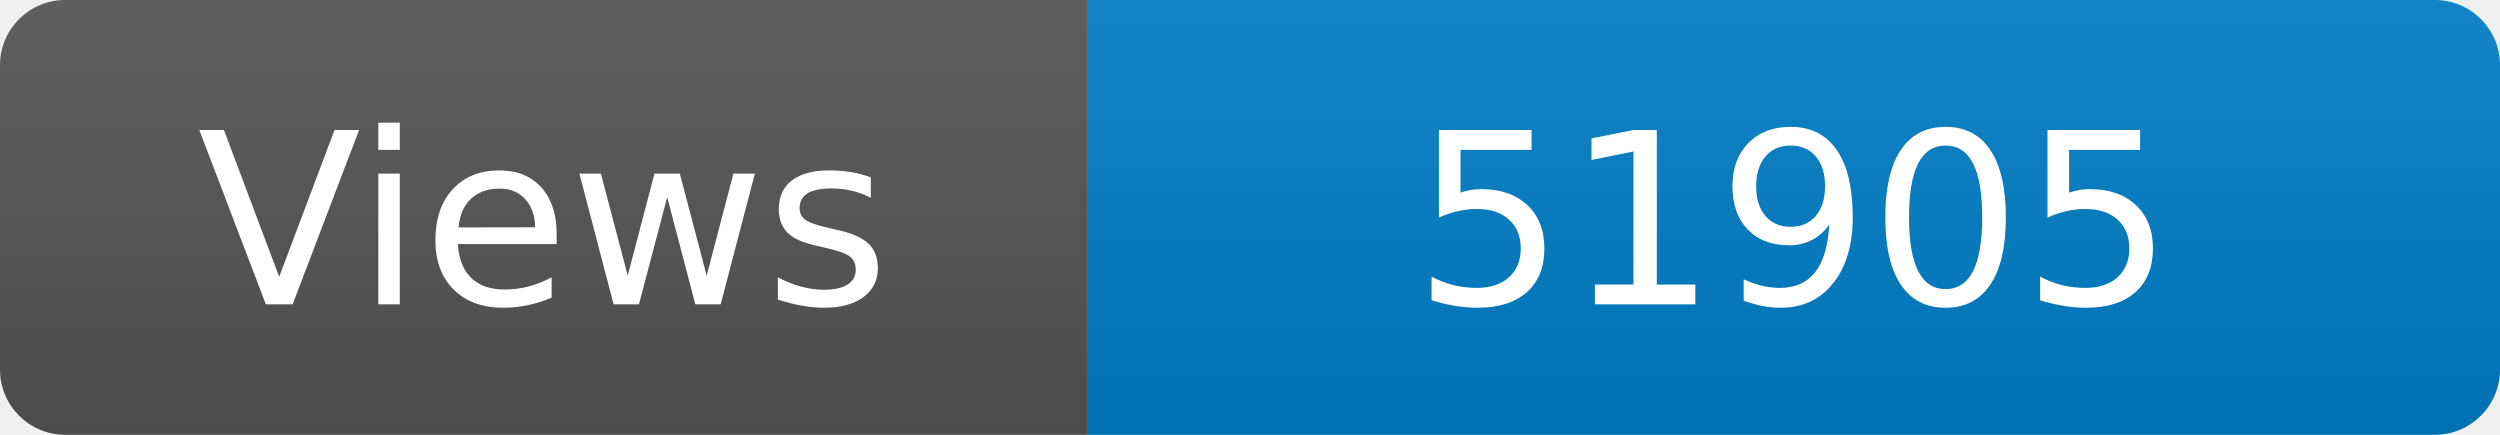
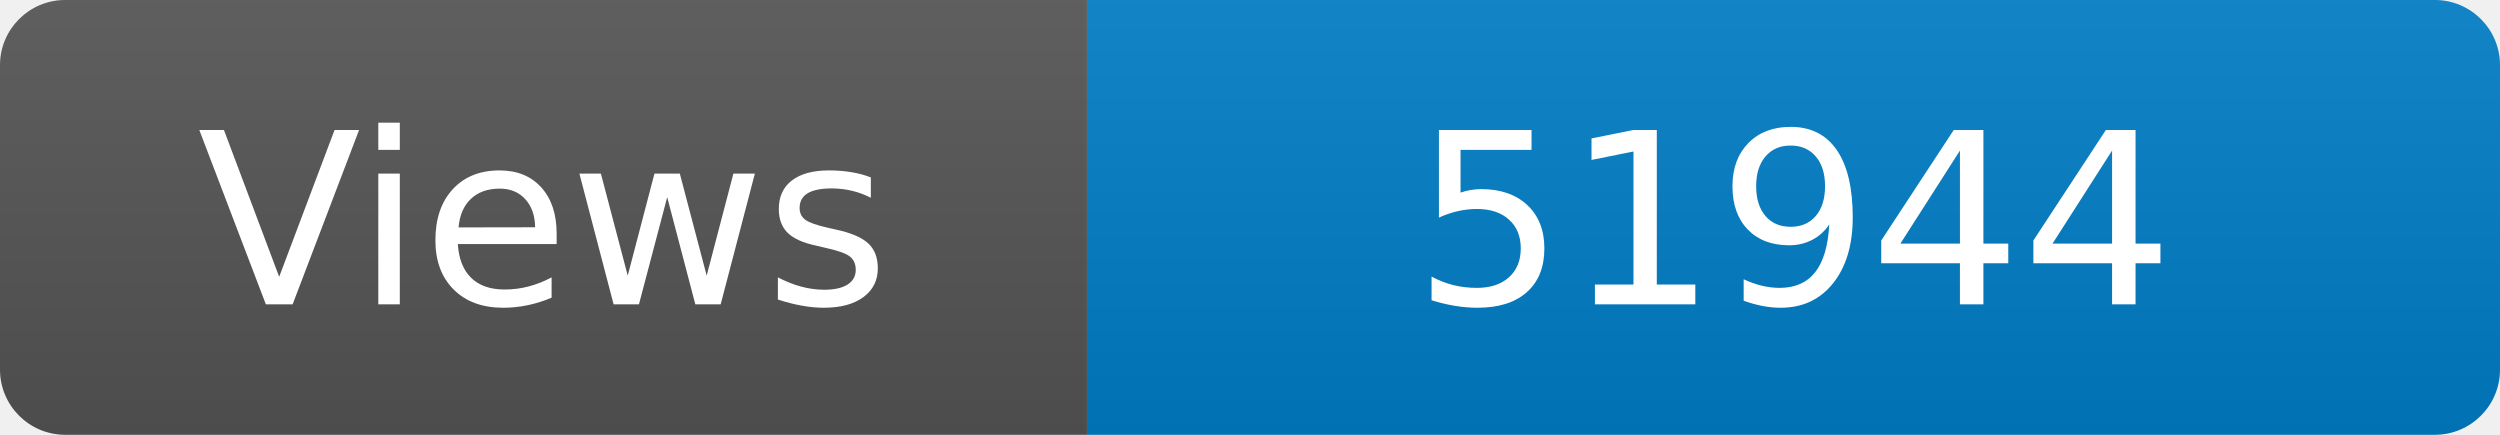
<svg xmlns="http://www.w3.org/2000/svg" width="115" height="20" role="img" aria-label="Maintained?: yes">
  <linearGradient id="s" x2="0" y2="100%">
    <stop offset="0" stop-color="#bbb" stop-opacity=".1" />
    <stop offset="1" stop-opacity=".1" />
  </linearGradient>
  <clipPath id="r">
    <rect width="115" height="20" rx="3" fill="#fff" />
  </clipPath>
  <g clip-path="url(#r)">
    <rect width="50" height="20" fill="#555" />
    <rect x="50" width="160" height="20" fill="#007ec6" />
    <rect width="115" height="20" fill="url(#s)" />
  </g>
  <g fill="#fff" text-anchor="middle" font-family="Verdana,Geneva,DejaVu Sans,sans-serif" font-size="110">
    <text x="250" y="140" transform="scale(.1)" fill="#fff">Views</text>
-     <text x="825" y="140" transform="scale(.1)" fill="#fff">51905</text>
+     <text x="825" y="140" transform="scale(.1)" fill="#fff">51944</text>
  </g>
</svg>
